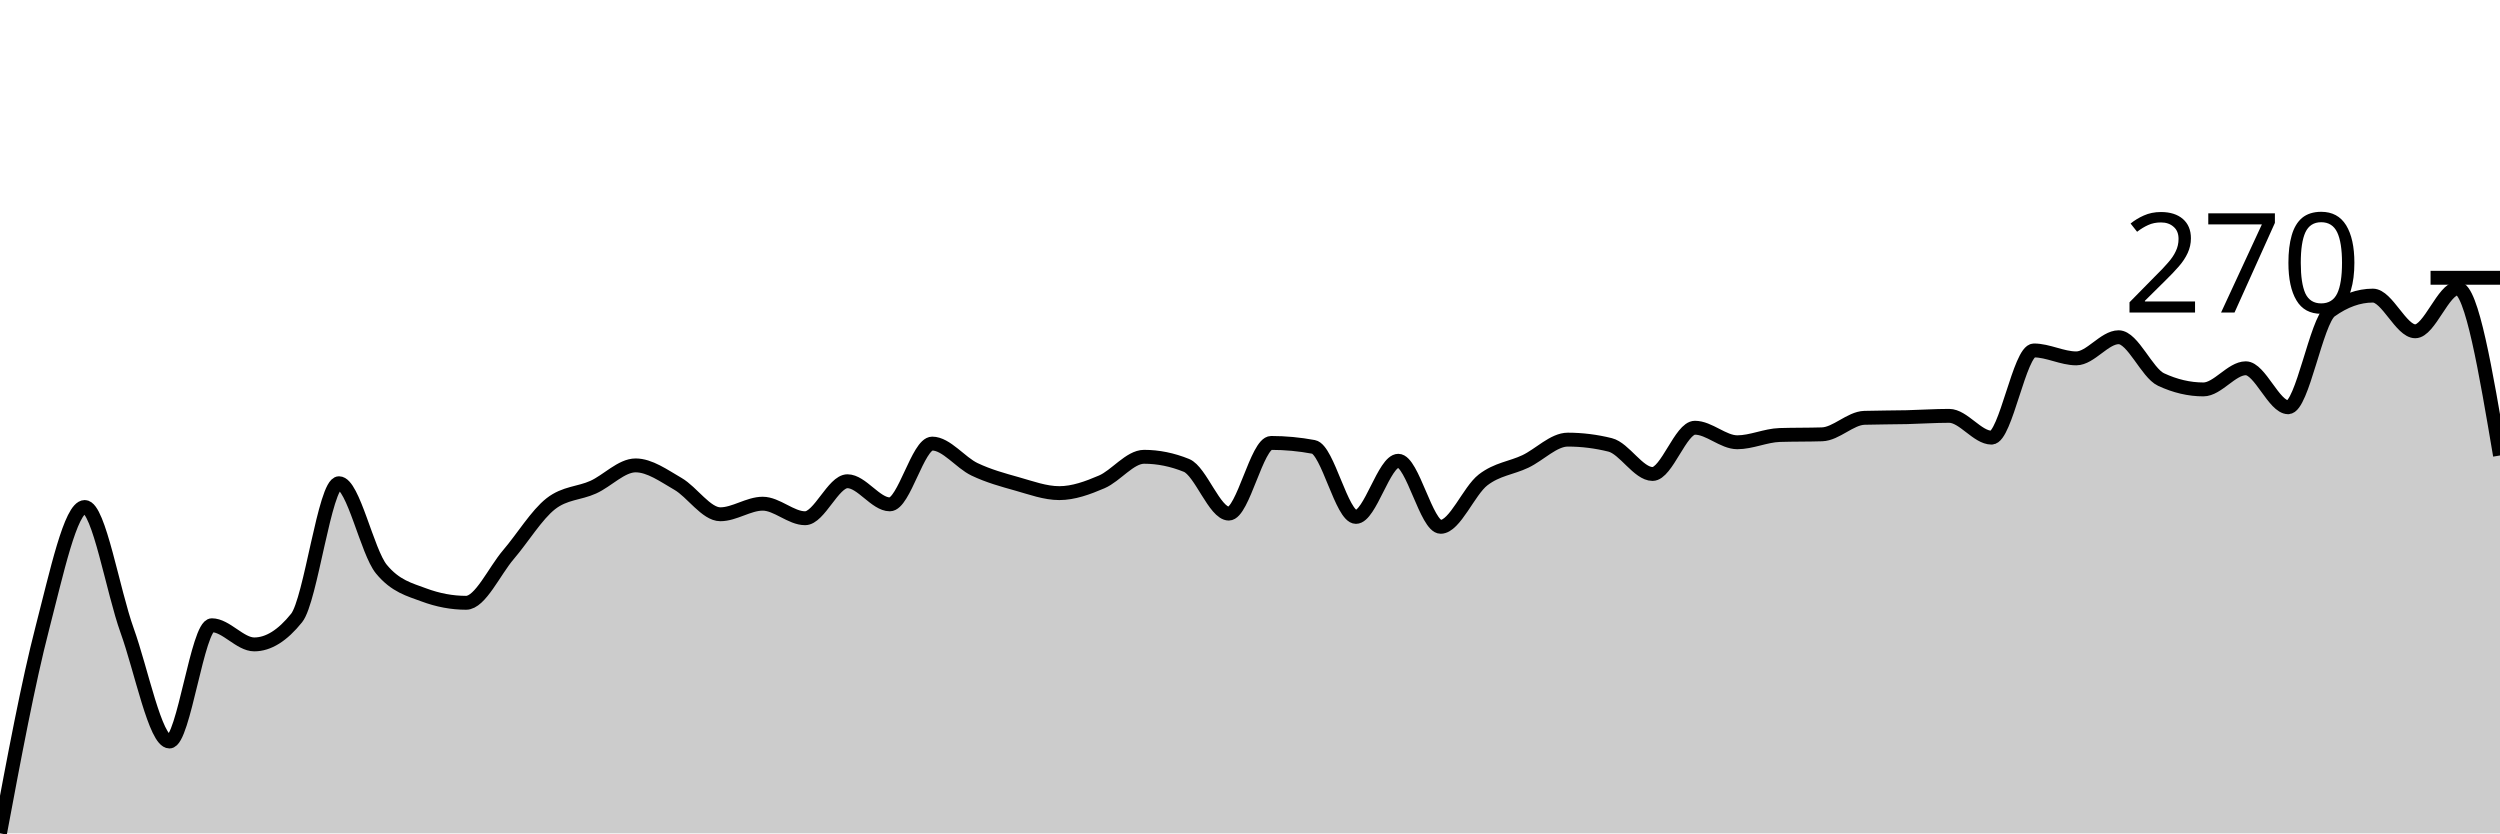
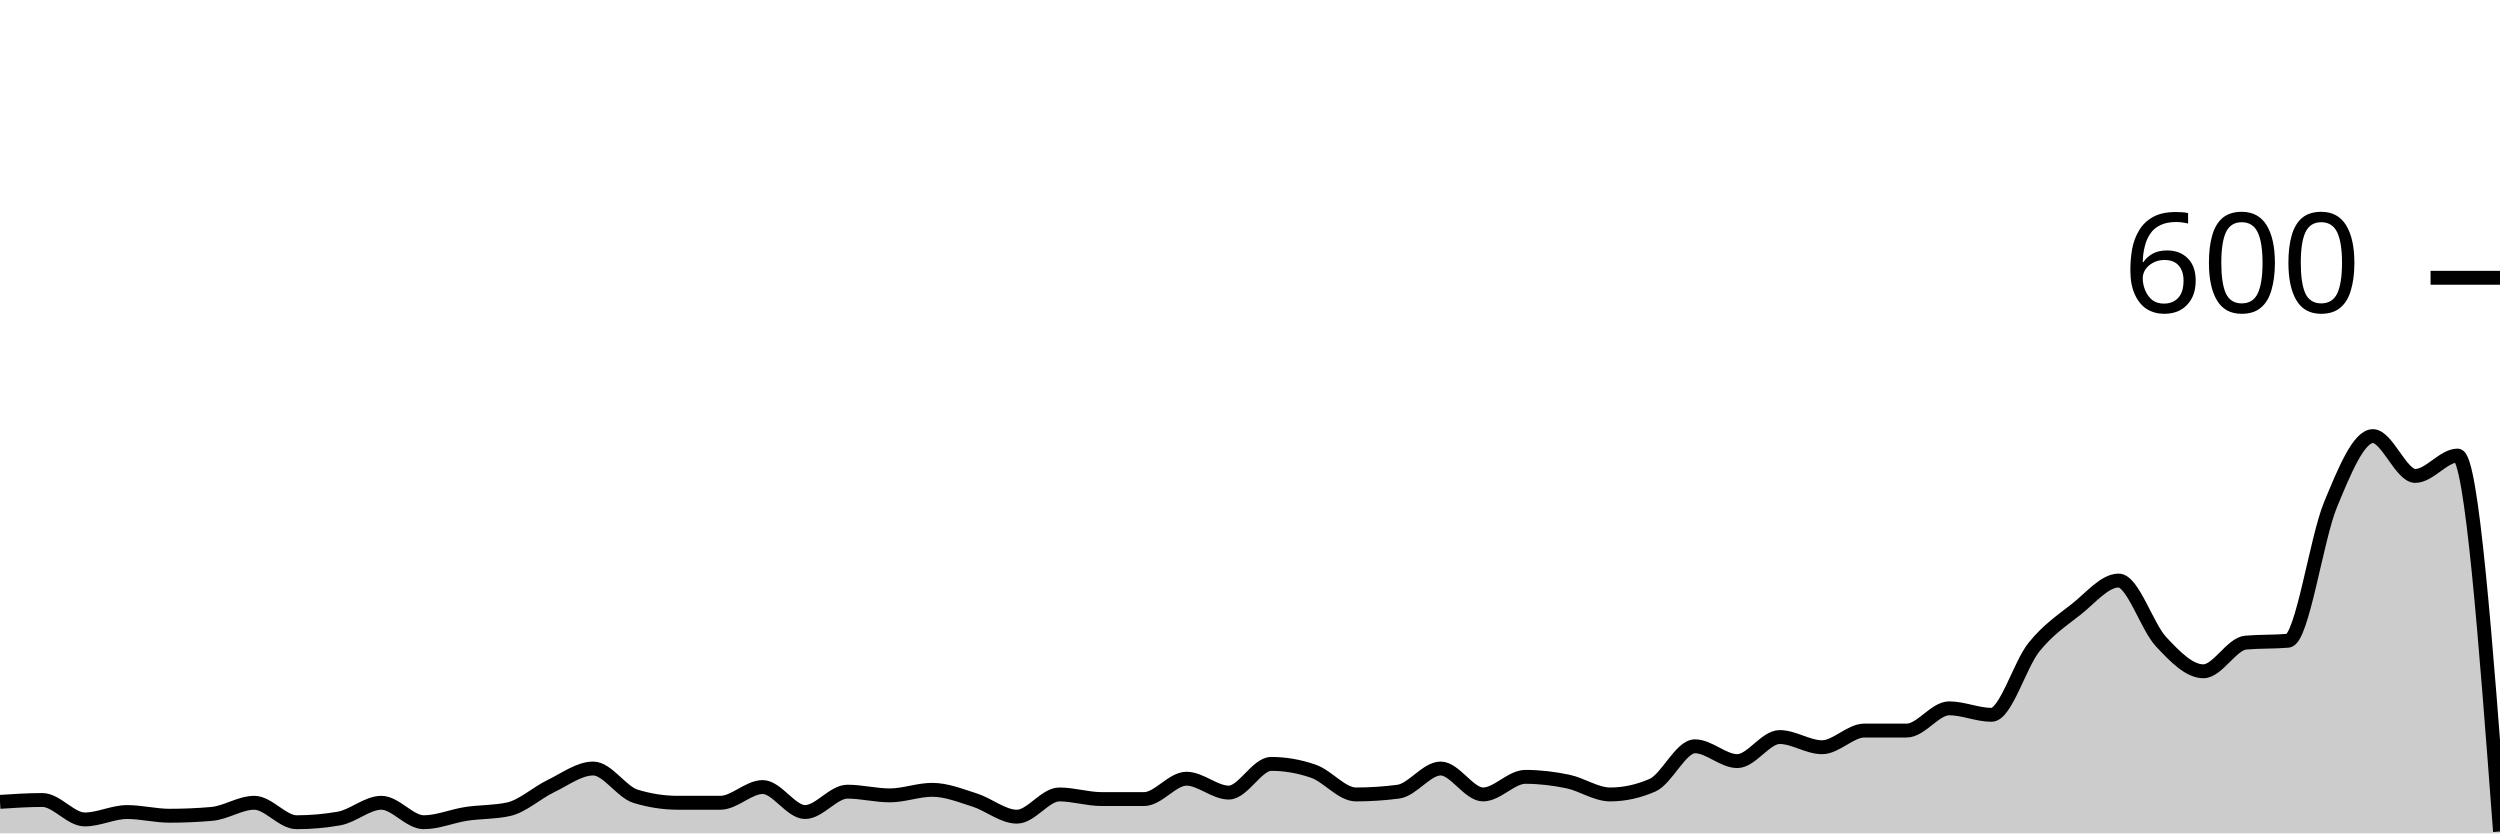
<svg xmlns="http://www.w3.org/2000/svg" viewBox="0 0 180 60">
  <g transform="translate(0,20)">
-     <path class="area" fill="rgba(0, 0, 0, 0.2)" d="M0,40C1.017,34.562,2.034,29.124,3.051,25.208C4.068,21.292,5.085,16.504,6.102,16.504C7.119,16.504,8.136,22.584,9.153,25.398C10.169,28.212,11.186,33.389,12.203,33.389C13.22,33.389,14.237,25.018,15.254,25.018C16.271,25.018,17.288,26.397,18.305,26.397C19.322,26.397,20.339,25.763,21.356,24.495C22.373,23.226,23.39,14.792,24.407,14.792C25.424,14.792,26.441,19.738,27.458,20.975C28.475,22.212,29.492,22.449,30.508,22.83C31.525,23.21,32.542,23.401,33.559,23.401C34.576,23.401,35.593,21.118,36.61,19.929C37.627,18.74,38.644,17.059,39.661,16.266C40.678,15.474,41.695,15.537,42.712,15.077C43.729,14.618,44.746,13.508,45.763,13.508C46.78,13.508,47.797,14.253,48.814,14.839C49.831,15.426,50.847,17.027,51.864,17.027C52.881,17.027,53.898,16.266,54.915,16.266C55.932,16.266,56.949,17.313,57.966,17.313C58.983,17.313,60,14.649,61.017,14.649C62.034,14.649,63.051,16.314,64.068,16.314C65.085,16.314,66.102,11.938,67.119,11.938C68.136,11.938,69.153,13.31,70.169,13.793C71.186,14.277,72.203,14.554,73.22,14.839C74.237,15.125,75.254,15.505,76.271,15.505C77.288,15.505,78.305,15.133,79.322,14.697C80.339,14.261,81.356,12.889,82.373,12.889C83.39,12.889,84.407,13.096,85.424,13.508C86.441,13.92,87.458,16.98,88.475,16.98C89.492,16.98,90.508,11.891,91.525,11.891C92.542,11.891,93.559,11.986,94.576,12.176C95.593,12.366,96.61,17.218,97.627,17.218C98.644,17.218,99.661,13.175,100.678,13.175C101.695,13.175,102.712,17.931,103.729,17.931C104.746,17.931,105.763,15.339,106.78,14.554C107.797,13.769,108.814,13.706,109.831,13.222C110.847,12.739,111.864,11.653,112.881,11.653C113.898,11.653,114.915,11.78,115.932,12.033C116.949,12.287,117.966,14.126,118.983,14.126C120,14.126,121.017,10.797,122.034,10.797C123.051,10.797,124.068,11.843,125.085,11.843C126.102,11.843,127.119,11.352,128.136,11.32C129.153,11.288,130.169,11.304,131.186,11.272C132.203,11.241,133.22,10.115,134.237,10.083C135.254,10.052,136.271,10.059,137.288,10.036C138.305,10.012,139.322,9.941,140.339,9.941C141.356,9.941,142.373,11.51,143.39,11.51C144.407,11.51,145.424,5.232,146.441,5.232C147.458,5.232,148.475,5.803,149.492,5.803C150.508,5.803,151.525,4.281,152.542,4.281C153.559,4.281,154.576,6.849,155.593,7.325C156.61,7.8,157.627,8.038,158.644,8.038C159.661,8.038,160.678,6.516,161.695,6.516C162.712,6.516,163.729,9.322,164.746,9.322C165.763,9.322,166.78,3.107,167.797,2.378C168.814,1.649,169.831,1.284,170.847,1.284C171.864,1.284,172.881,3.853,173.898,3.853C174.915,3.853,175.932,0.761,176.949,0.761C177.966,0.761,178.983,6.778,180,12.794L180,40C178.983,40,177.966,40,176.949,40C175.932,40,174.915,40,173.898,40C172.881,40,171.864,40,170.847,40C169.831,40,168.814,40,167.797,40C166.78,40,165.763,40,164.746,40C163.729,40,162.712,40,161.695,40C160.678,40,159.661,40,158.644,40C157.627,40,156.61,40,155.593,40C154.576,40,153.559,40,152.542,40C151.525,40,150.508,40,149.492,40C148.475,40,147.458,40,146.441,40C145.424,40,144.407,40,143.39,40C142.373,40,141.356,40,140.339,40C139.322,40,138.305,40,137.288,40C136.271,40,135.254,40,134.237,40C133.22,40,132.203,40,131.186,40C130.169,40,129.153,40,128.136,40C127.119,40,126.102,40,125.085,40C124.068,40,123.051,40,122.034,40C121.017,40,120,40,118.983,40C117.966,40,116.949,40,115.932,40C114.915,40,113.898,40,112.881,40C111.864,40,110.847,40,109.831,40C108.814,40,107.797,40,106.78,40C105.763,40,104.746,40,103.729,40C102.712,40,101.695,40,100.678,40C99.661,40,98.644,40,97.627,40C96.61,40,95.593,40,94.576,40C93.559,40,92.542,40,91.525,40C90.508,40,89.492,40,88.475,40C87.458,40,86.441,40,85.424,40C84.407,40,83.39,40,82.373,40C81.356,40,80.339,40,79.322,40C78.305,40,77.288,40,76.271,40C75.254,40,74.237,40,73.22,40C72.203,40,71.186,40,70.169,40C69.153,40,68.136,40,67.119,40C66.102,40,65.085,40,64.068,40C63.051,40,62.034,40,61.017,40C60,40,58.983,40,57.966,40C56.949,40,55.932,40,54.915,40C53.898,40,52.881,40,51.864,40C50.847,40,49.831,40,48.814,40C47.797,40,46.78,40,45.763,40C44.746,40,43.729,40,42.712,40C41.695,40,40.678,40,39.661,40C38.644,40,37.627,40,36.61,40C35.593,40,34.576,40,33.559,40C32.542,40,31.525,40,30.508,40C29.492,40,28.475,40,27.458,40C26.441,40,25.424,40,24.407,40C23.39,40,22.373,40,21.356,40C20.339,40,19.322,40,18.305,40C17.288,40,16.271,40,15.254,40C14.237,40,13.22,40,12.203,40C11.186,40,10.169,40,9.153,40C8.136,40,7.119,40,6.102,40C5.085,40,4.068,40,3.051,40C2.034,40,1.017,40,0,40Z" />
-     <path class="line" stroke="black" fill="none" d="M0,40C1.017,34.562,2.034,29.124,3.051,25.208C4.068,21.292,5.085,16.504,6.102,16.504C7.119,16.504,8.136,22.584,9.153,25.398C10.169,28.212,11.186,33.389,12.203,33.389C13.22,33.389,14.237,25.018,15.254,25.018C16.271,25.018,17.288,26.397,18.305,26.397C19.322,26.397,20.339,25.763,21.356,24.495C22.373,23.226,23.39,14.792,24.407,14.792C25.424,14.792,26.441,19.738,27.458,20.975C28.475,22.212,29.492,22.449,30.508,22.83C31.525,23.21,32.542,23.401,33.559,23.401C34.576,23.401,35.593,21.118,36.61,19.929C37.627,18.74,38.644,17.059,39.661,16.266C40.678,15.474,41.695,15.537,42.712,15.077C43.729,14.618,44.746,13.508,45.763,13.508C46.78,13.508,47.797,14.253,48.814,14.839C49.831,15.426,50.847,17.027,51.864,17.027C52.881,17.027,53.898,16.266,54.915,16.266C55.932,16.266,56.949,17.313,57.966,17.313C58.983,17.313,60,14.649,61.017,14.649C62.034,14.649,63.051,16.314,64.068,16.314C65.085,16.314,66.102,11.938,67.119,11.938C68.136,11.938,69.153,13.31,70.169,13.793C71.186,14.277,72.203,14.554,73.22,14.839C74.237,15.125,75.254,15.505,76.271,15.505C77.288,15.505,78.305,15.133,79.322,14.697C80.339,14.261,81.356,12.889,82.373,12.889C83.39,12.889,84.407,13.096,85.424,13.508C86.441,13.92,87.458,16.98,88.475,16.98C89.492,16.98,90.508,11.891,91.525,11.891C92.542,11.891,93.559,11.986,94.576,12.176C95.593,12.366,96.61,17.218,97.627,17.218C98.644,17.218,99.661,13.175,100.678,13.175C101.695,13.175,102.712,17.931,103.729,17.931C104.746,17.931,105.763,15.339,106.78,14.554C107.797,13.769,108.814,13.706,109.831,13.222C110.847,12.739,111.864,11.653,112.881,11.653C113.898,11.653,114.915,11.78,115.932,12.033C116.949,12.287,117.966,14.126,118.983,14.126C120,14.126,121.017,10.797,122.034,10.797C123.051,10.797,124.068,11.843,125.085,11.843C126.102,11.843,127.119,11.352,128.136,11.32C129.153,11.288,130.169,11.304,131.186,11.272C132.203,11.241,133.22,10.115,134.237,10.083C135.254,10.052,136.271,10.059,137.288,10.036C138.305,10.012,139.322,9.941,140.339,9.941C141.356,9.941,142.373,11.51,143.39,11.51C144.407,11.51,145.424,5.232,146.441,5.232C147.458,5.232,148.475,5.803,149.492,5.803C150.508,5.803,151.525,4.281,152.542,4.281C153.559,4.281,154.576,6.849,155.593,7.325C156.61,7.8,157.627,8.038,158.644,8.038C159.661,8.038,160.678,6.516,161.695,6.516C162.712,6.516,163.729,9.322,164.746,9.322C165.763,9.322,166.78,3.107,167.797,2.378C168.814,1.649,169.831,1.284,170.847,1.284C171.864,1.284,172.881,3.853,173.898,3.853C174.915,3.853,175.932,0.761,176.949,0.761C177.966,0.761,178.983,6.778,180,12.794" />
+     <path class="area" fill="rgba(0, 0, 0, 0.2)" d="M0,37.733C1.017,37.667,2.034,37.6,3.051,37.6C4.068,37.6,5.085,39,6.102,39C7.119,39,8.136,38.467,9.153,38.467C10.169,38.467,11.186,38.733,12.203,38.733C13.22,38.733,14.237,38.689,15.254,38.6C16.271,38.511,17.288,37.8,18.305,37.8C19.322,37.8,20.339,39.2,21.356,39.2C22.373,39.2,23.39,39.111,24.407,38.933C25.424,38.756,26.441,37.8,27.458,37.8C28.475,37.8,29.492,39.2,30.508,39.2C31.525,39.2,32.542,38.756,33.559,38.6C34.576,38.444,35.593,38.489,36.61,38.267C37.627,38.044,38.644,37.089,39.661,36.6C40.678,36.111,41.695,35.333,42.712,35.333C43.729,35.333,44.746,37.022,45.763,37.333C46.78,37.644,47.797,37.8,48.814,37.8C49.831,37.8,50.847,37.8,51.864,37.8C52.881,37.8,53.898,36.667,54.915,36.667C55.932,36.667,56.949,38.467,57.966,38.467C58.983,38.467,60,37,61.017,37C62.034,37,63.051,37.267,64.068,37.267C65.085,37.267,66.102,36.867,67.119,36.867C68.136,36.867,69.153,37.278,70.169,37.6C71.186,37.922,72.203,38.8,73.22,38.8C74.237,38.8,75.254,37.2,76.271,37.2C77.288,37.2,78.305,37.533,79.322,37.533C80.339,37.533,81.356,37.533,82.373,37.533C83.39,37.533,84.407,36.067,85.424,36.067C86.441,36.067,87.458,37.067,88.475,37.067C89.492,37.067,90.508,35,91.525,35C92.542,35,93.559,35.178,94.576,35.533C95.593,35.889,96.61,37.2,97.627,37.2C98.644,37.2,99.661,37.133,100.678,37C101.695,36.867,102.712,35.333,103.729,35.333C104.746,35.333,105.763,37.2,106.78,37.2C107.797,37.2,108.814,35.933,109.831,35.933C110.847,35.933,111.864,36.056,112.881,36.267C113.898,36.478,114.915,37.2,115.932,37.2C116.949,37.2,117.966,36.978,118.983,36.533C120,36.089,121.017,33.733,122.034,33.733C123.051,33.733,124.068,34.8,125.085,34.8C126.102,34.8,127.119,33.067,128.136,33.067C129.153,33.067,130.169,33.8,131.186,33.8C132.203,33.8,133.22,32.6,134.237,32.6C135.254,32.6,136.271,32.6,137.288,32.6C138.305,32.6,139.322,31,140.339,31C141.356,31,142.373,31.467,143.39,31.467C144.407,31.467,145.424,27.867,146.441,26.6C147.458,25.333,148.475,24.667,149.492,23.867C150.508,23.067,151.525,21.8,152.542,21.8C153.559,21.8,154.576,25.111,155.593,26.2C156.61,27.289,157.627,28.333,158.644,28.333C159.661,28.333,160.678,26.356,161.695,26.267C162.712,26.178,163.729,26.222,164.746,26.133C165.763,26.044,166.78,18.789,167.797,16.333C168.814,13.878,169.831,11.4,170.847,11.4C171.864,11.4,172.881,14.267,173.898,14.267C174.915,14.267,175.932,12.8,176.949,12.8C177.966,12.8,178.983,26.333,180,39.867L180,40C178.983,40,177.966,40,176.949,40C175.932,40,174.915,40,173.898,40C172.881,40,171.864,40,170.847,40C169.831,40,168.814,40,167.797,40C166.78,40,165.763,40,164.746,40C163.729,40,162.712,40,161.695,40C160.678,40,159.661,40,158.644,40C157.627,40,156.61,40,155.593,40C154.576,40,153.559,40,152.542,40C151.525,40,150.508,40,149.492,40C148.475,40,147.458,40,146.441,40C145.424,40,144.407,40,143.39,40C142.373,40,141.356,40,140.339,40C139.322,40,138.305,40,137.288,40C136.271,40,135.254,40,134.237,40C133.22,40,132.203,40,131.186,40C130.169,40,129.153,40,128.136,40C127.119,40,126.102,40,125.085,40C124.068,40,123.051,40,122.034,40C121.017,40,120,40,118.983,40C117.966,40,116.949,40,115.932,40C114.915,40,113.898,40,112.881,40C111.864,40,110.847,40,109.831,40C108.814,40,107.797,40,106.78,40C105.763,40,104.746,40,103.729,40C102.712,40,101.695,40,100.678,40C99.661,40,98.644,40,97.627,40C96.61,40,95.593,40,94.576,40C93.559,40,92.542,40,91.525,40C90.508,40,89.492,40,88.475,40C87.458,40,86.441,40,85.424,40C84.407,40,83.39,40,82.373,40C81.356,40,80.339,40,79.322,40C78.305,40,77.288,40,76.271,40C75.254,40,74.237,40,73.22,40C72.203,40,71.186,40,70.169,40C69.153,40,68.136,40,67.119,40C66.102,40,65.085,40,64.068,40C63.051,40,62.034,40,61.017,40C60,40,58.983,40,57.966,40C56.949,40,55.932,40,54.915,40C53.898,40,52.881,40,51.864,40C50.847,40,49.831,40,48.814,40C47.797,40,46.78,40,45.763,40C44.746,40,43.729,40,42.712,40C41.695,40,40.678,40,39.661,40C38.644,40,37.627,40,36.61,40C35.593,40,34.576,40,33.559,40C32.542,40,31.525,40,30.508,40C29.492,40,28.475,40,27.458,40C26.441,40,25.424,40,24.407,40C23.39,40,22.373,40,21.356,40C20.339,40,19.322,40,18.305,40C17.288,40,16.271,40,15.254,40C14.237,40,13.22,40,12.203,40C11.186,40,10.169,40,9.153,40C8.136,40,7.119,40,6.102,40C5.085,40,4.068,40,3.051,40C2.034,40,1.017,40,0,40Z" />
+     <path class="line" stroke="black" fill="none" d="M0,37.733C1.017,37.667,2.034,37.6,3.051,37.6C4.068,37.6,5.085,39,6.102,39C7.119,39,8.136,38.467,9.153,38.467C10.169,38.467,11.186,38.733,12.203,38.733C13.22,38.733,14.237,38.689,15.254,38.6C16.271,38.511,17.288,37.8,18.305,37.8C19.322,37.8,20.339,39.2,21.356,39.2C22.373,39.2,23.39,39.111,24.407,38.933C25.424,38.756,26.441,37.8,27.458,37.8C28.475,37.8,29.492,39.2,30.508,39.2C31.525,39.2,32.542,38.756,33.559,38.6C34.576,38.444,35.593,38.489,36.61,38.267C37.627,38.044,38.644,37.089,39.661,36.6C40.678,36.111,41.695,35.333,42.712,35.333C43.729,35.333,44.746,37.022,45.763,37.333C46.78,37.644,47.797,37.8,48.814,37.8C49.831,37.8,50.847,37.8,51.864,37.8C52.881,37.8,53.898,36.667,54.915,36.667C55.932,36.667,56.949,38.467,57.966,38.467C58.983,38.467,60,37,61.017,37C62.034,37,63.051,37.267,64.068,37.267C65.085,37.267,66.102,36.867,67.119,36.867C68.136,36.867,69.153,37.278,70.169,37.6C71.186,37.922,72.203,38.8,73.22,38.8C74.237,38.8,75.254,37.2,76.271,37.2C77.288,37.2,78.305,37.533,79.322,37.533C80.339,37.533,81.356,37.533,82.373,37.533C83.39,37.533,84.407,36.067,85.424,36.067C86.441,36.067,87.458,37.067,88.475,37.067C89.492,37.067,90.508,35,91.525,35C92.542,35,93.559,35.178,94.576,35.533C95.593,35.889,96.61,37.2,97.627,37.2C98.644,37.2,99.661,37.133,100.678,37C101.695,36.867,102.712,35.333,103.729,35.333C104.746,35.333,105.763,37.2,106.78,37.2C107.797,37.2,108.814,35.933,109.831,35.933C110.847,35.933,111.864,36.056,112.881,36.267C113.898,36.478,114.915,37.2,115.932,37.2C116.949,37.2,117.966,36.978,118.983,36.533C120,36.089,121.017,33.733,122.034,33.733C123.051,33.733,124.068,34.8,125.085,34.8C126.102,34.8,127.119,33.067,128.136,33.067C129.153,33.067,130.169,33.8,131.186,33.8C132.203,33.8,133.22,32.6,134.237,32.6C135.254,32.6,136.271,32.6,137.288,32.6C138.305,32.6,139.322,31,140.339,31C141.356,31,142.373,31.467,143.39,31.467C144.407,31.467,145.424,27.867,146.441,26.6C147.458,25.333,148.475,24.667,149.492,23.867C150.508,23.067,151.525,21.8,152.542,21.8C153.559,21.8,154.576,25.111,155.593,26.2C156.61,27.289,157.627,28.333,158.644,28.333C159.661,28.333,160.678,26.356,161.695,26.267C162.712,26.178,163.729,26.222,164.746,26.133C165.763,26.044,166.78,18.789,167.797,16.333C168.814,13.878,169.831,11.4,170.847,11.4C171.864,11.4,172.881,14.267,173.898,14.267C174.915,14.267,175.932,12.8,176.949,12.8C177.966,12.8,178.983,26.333,180,39.867" />
    <path class="axis-ceiling" stroke-width="1" stroke="black" fill="none" d="M175,0L180,0" />
-     <text class="axis-ceiling-label" font-family="sans-serif" text-anchor="end" font-size="10px" x="170" y="2.5">270</text>
+     <text class="axis-ceiling-label" font-family="sans-serif" text-anchor="end" font-size="10px" x="170" y="2.5">600</text>
  </g>
</svg>
